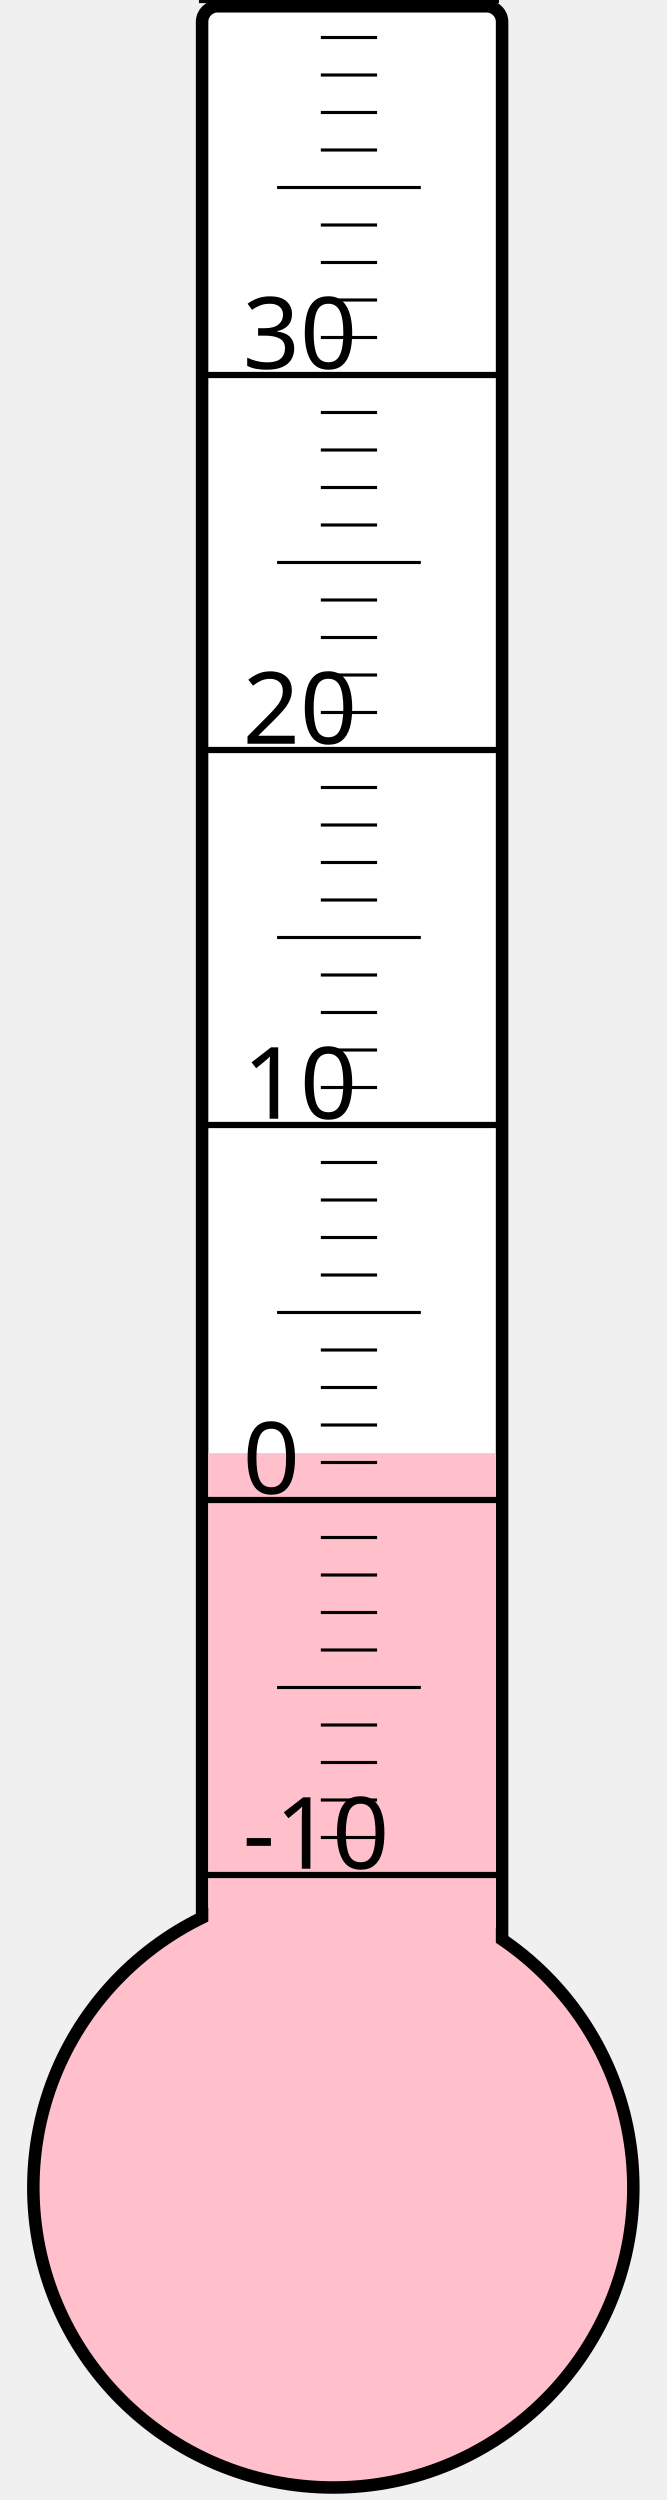
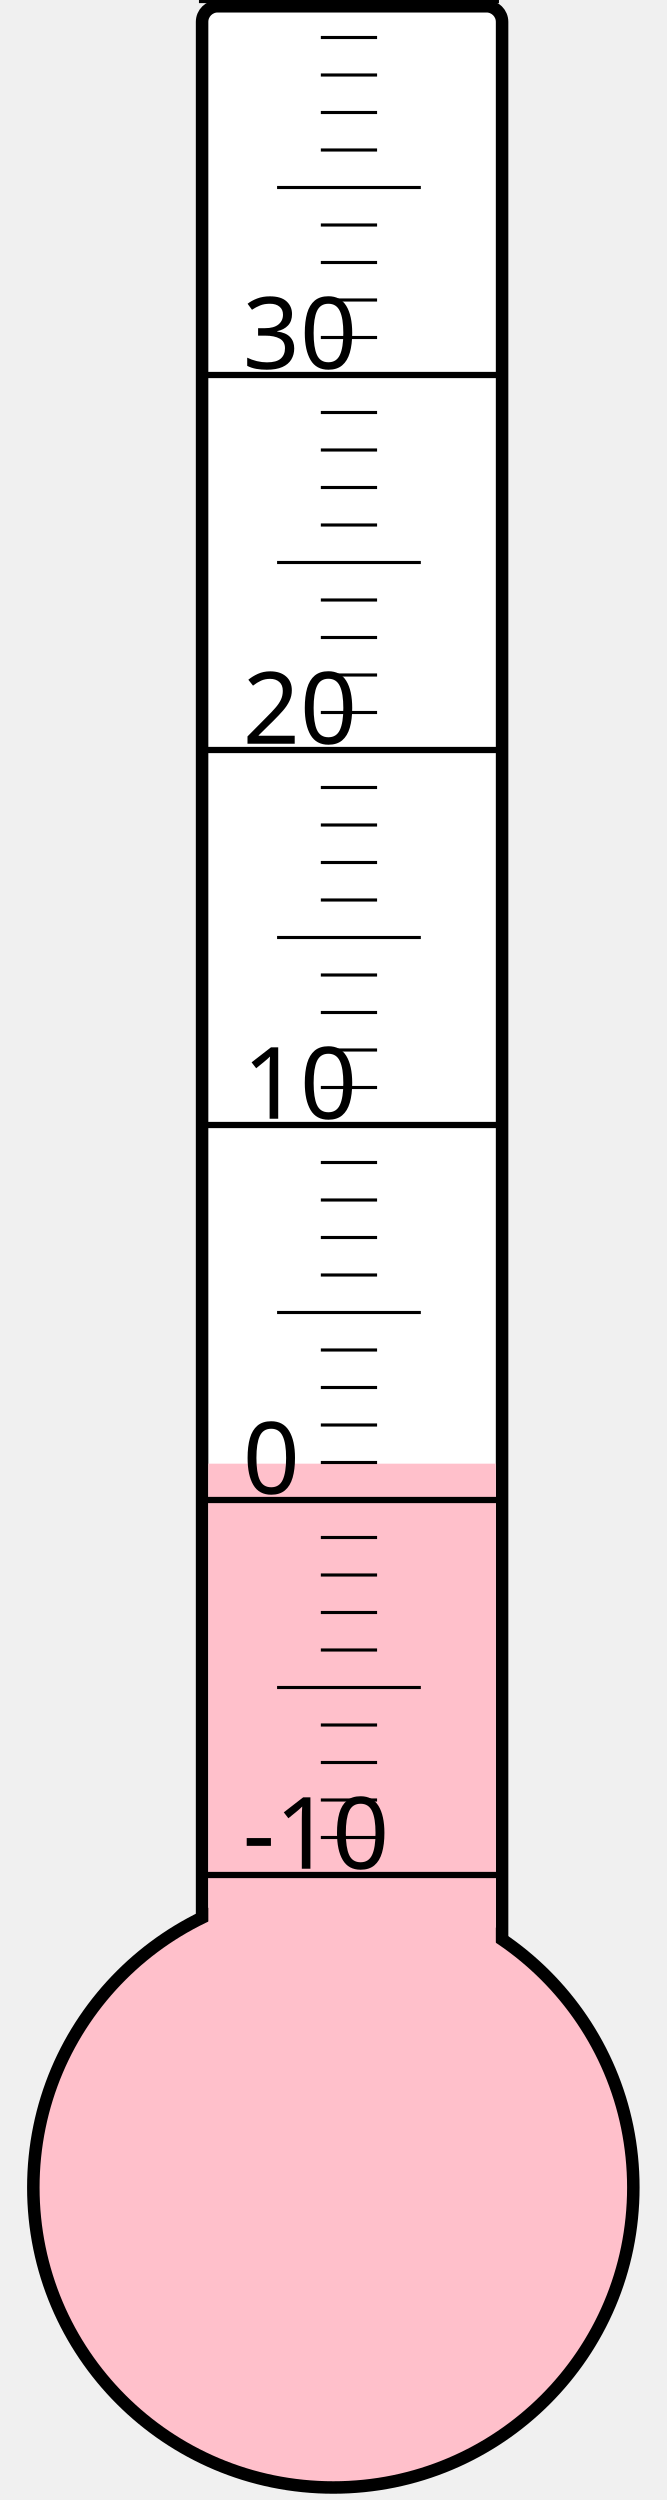
<svg xmlns="http://www.w3.org/2000/svg" width="40px" height="150px" viewBox="0 0 200 800">
  <rect width="200" height="800" x="0" y="0" style="fill: #ffffeb; fill-opacity: 0;" />
  <rect width="96" height="680" x="58" y="2" rx="5" ry="5" style="fill: white; fill-opacity: 1; stroke: black; stroke-width: 4;" />
  <circle cx="100" cy="700" r="96" style="fill: pink; stroke: black; stroke-width: 4;" />
-   <rect width="92" height="235.0" x="60" y="465.0" style="fill: pink; fill-opacity: 1; stroke-width: 0;" />
+   <rect width="92" height="231.625" x="60" y="468.375" style="fill: pink; fill-opacity: 1; stroke-width: 0;" />
  <text x="71" y="598" style="font-family: sans-serif; font-size: 24pt;">-10</text>
  <text x="71" y="478" style="font-family: sans-serif; font-size: 24pt;">0</text>
  <text x="71" y="358" style="font-family: sans-serif; font-size: 24pt;">10</text>
  <text x="71" y="238" style="font-family: sans-serif; font-size: 24pt;">20</text>
  <text x="71" y="118" style="font-family: sans-serif; font-size: 24pt;">30</text>
  <g style="stroke: black;">
    <line x1="57" y1="600" x2="153" y2="600" style="stroke-width: 2;" />
    <line x1="96" y1="588" x2="114" y2="588" style="stroke-width: 1;" />
    <line x1="96" y1="576" x2="114" y2="576" style="stroke-width: 1;" />
    <line x1="96" y1="564" x2="114" y2="564" style="stroke-width: 1;" />
    <line x1="96" y1="552" x2="114" y2="552" style="stroke-width: 1;" />
    <line x1="82" y1="540" x2="128" y2="540" style="stroke-width: 1;" />
    <line x1="96" y1="528" x2="114" y2="528" style="stroke-width: 1;" />
    <line x1="96" y1="516" x2="114" y2="516" style="stroke-width: 1;" />
    <line x1="96" y1="504" x2="114" y2="504" style="stroke-width: 1;" />
    <line x1="96" y1="492" x2="114" y2="492" style="stroke-width: 1;" />
    <line x1="57" y1="480" x2="153" y2="480" style="stroke-width: 2;" />
    <line x1="96" y1="468" x2="114" y2="468" style="stroke-width: 1;" />
    <line x1="96" y1="456" x2="114" y2="456" style="stroke-width: 1;" />
    <line x1="96" y1="444" x2="114" y2="444" style="stroke-width: 1;" />
    <line x1="96" y1="432" x2="114" y2="432" style="stroke-width: 1;" />
    <line x1="82" y1="420" x2="128" y2="420" style="stroke-width: 1;" />
    <line x1="96" y1="408" x2="114" y2="408" style="stroke-width: 1;" />
    <line x1="96" y1="396" x2="114" y2="396" style="stroke-width: 1;" />
    <line x1="96" y1="384" x2="114" y2="384" style="stroke-width: 1;" />
    <line x1="96" y1="372" x2="114" y2="372" style="stroke-width: 1;" />
    <line x1="57" y1="360" x2="153" y2="360" style="stroke-width: 2;" />
    <line x1="96" y1="348" x2="114" y2="348" style="stroke-width: 1;" />
    <line x1="96" y1="336" x2="114" y2="336" style="stroke-width: 1;" />
    <line x1="96" y1="324" x2="114" y2="324" style="stroke-width: 1;" />
    <line x1="96" y1="312" x2="114" y2="312" style="stroke-width: 1;" />
    <line x1="82" y1="300" x2="128" y2="300" style="stroke-width: 1;" />
    <line x1="96" y1="288" x2="114" y2="288" style="stroke-width: 1;" />
    <line x1="96" y1="276" x2="114" y2="276" style="stroke-width: 1;" />
    <line x1="96" y1="264" x2="114" y2="264" style="stroke-width: 1;" />
    <line x1="96" y1="252" x2="114" y2="252" style="stroke-width: 1;" />
    <line x1="57" y1="240" x2="153" y2="240" style="stroke-width: 2;" />
    <line x1="96" y1="228" x2="114" y2="228" style="stroke-width: 1;" />
    <line x1="96" y1="216" x2="114" y2="216" style="stroke-width: 1;" />
    <line x1="96" y1="204" x2="114" y2="204" style="stroke-width: 1;" />
    <line x1="96" y1="192" x2="114" y2="192" style="stroke-width: 1;" />
    <line x1="82" y1="180" x2="128" y2="180" style="stroke-width: 1;" />
    <line x1="96" y1="168" x2="114" y2="168" style="stroke-width: 1;" />
    <line x1="96" y1="156" x2="114" y2="156" style="stroke-width: 1;" />
    <line x1="96" y1="144" x2="114" y2="144" style="stroke-width: 1;" />
    <line x1="96" y1="132" x2="114" y2="132" style="stroke-width: 1;" />
    <line x1="57" y1="120" x2="153" y2="120" style="stroke-width: 2;" />
    <line x1="96" y1="108" x2="114" y2="108" style="stroke-width: 1;" />
    <line x1="96" y1="96" x2="114" y2="96" style="stroke-width: 1;" />
    <line x1="96" y1="84" x2="114" y2="84" style="stroke-width: 1;" />
    <line x1="96" y1="72" x2="114" y2="72" style="stroke-width: 1;" />
    <line x1="82" y1="60" x2="128" y2="60" style="stroke-width: 1;" />
    <line x1="96" y1="48" x2="114" y2="48" style="stroke-width: 1;" />
    <line x1="96" y1="36" x2="114" y2="36" style="stroke-width: 1;" />
    <line x1="96" y1="24" x2="114" y2="24" style="stroke-width: 1;" />
    <line x1="96" y1="12" x2="114" y2="12" style="stroke-width: 1;" />
    <line x1="57" y1="0" x2="153" y2="0" style="stroke-width: 2;" />
  </g>
</svg>
